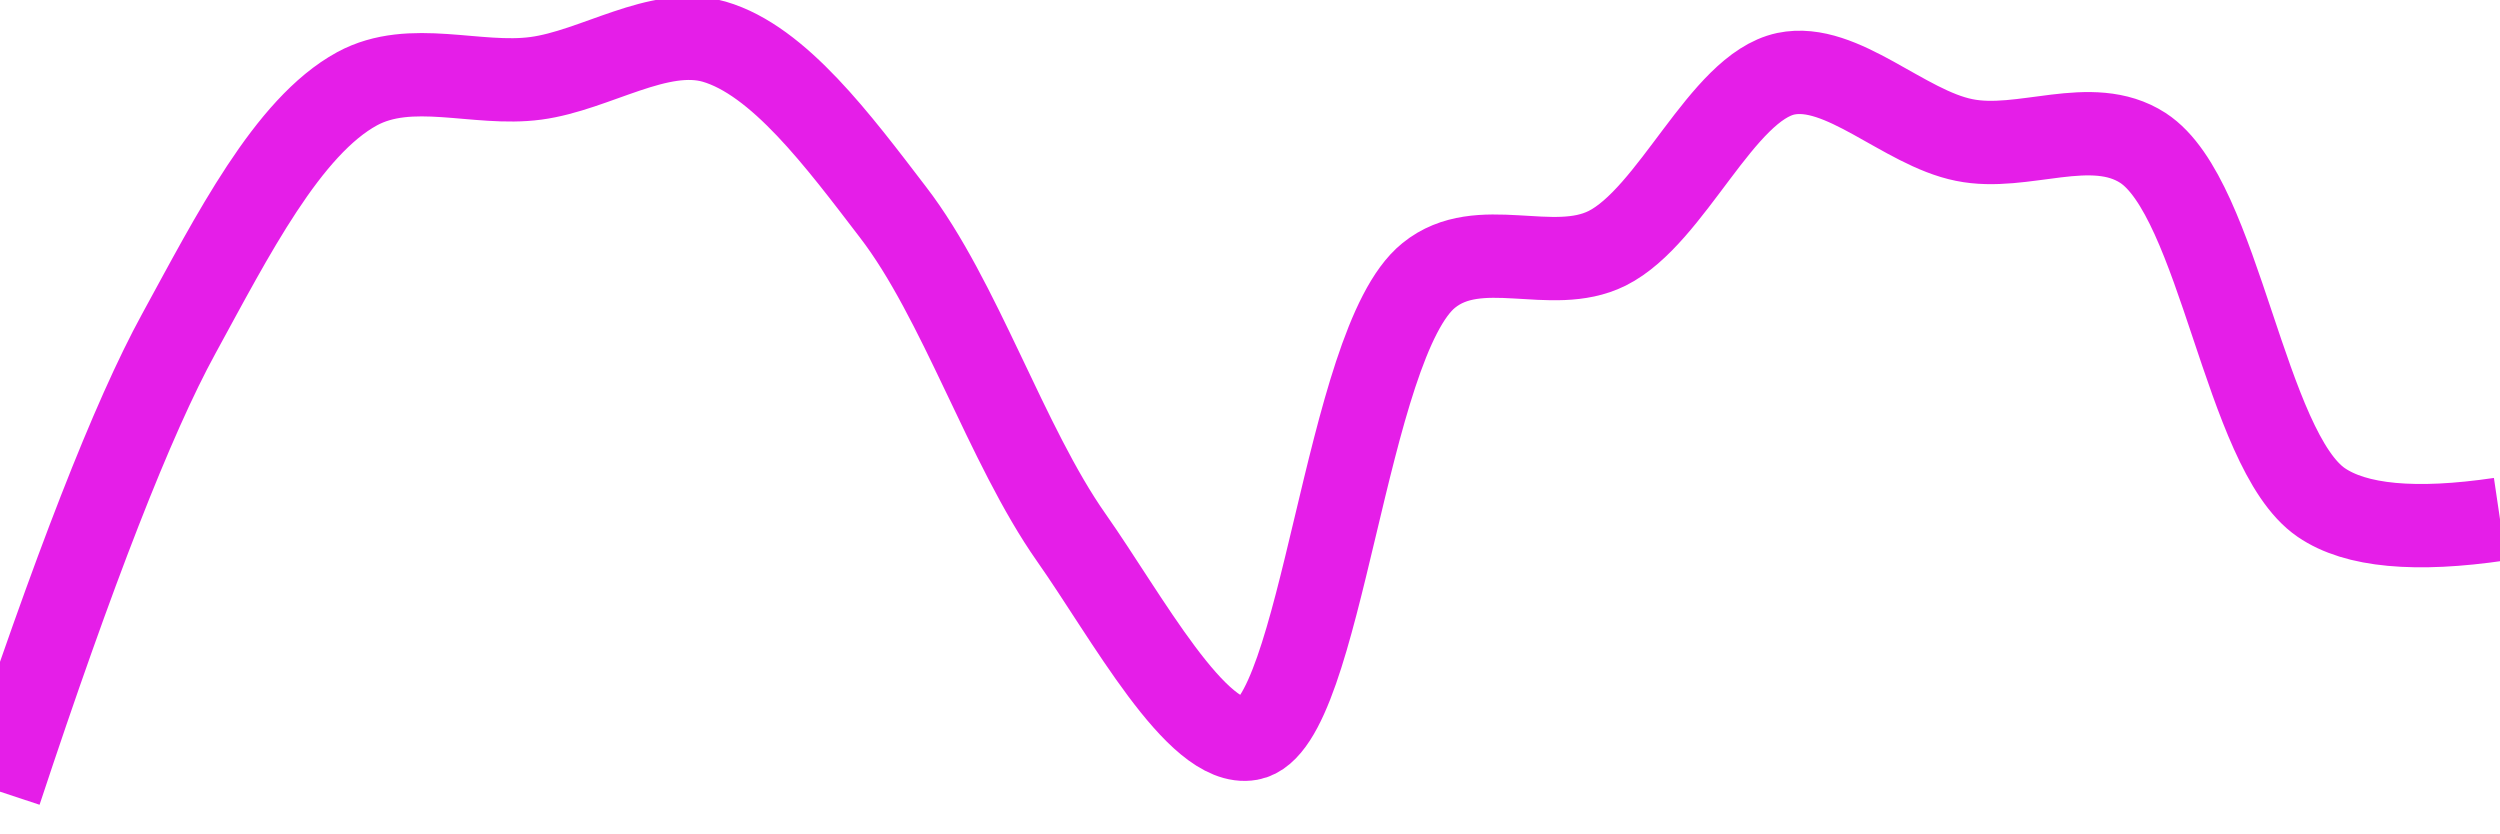
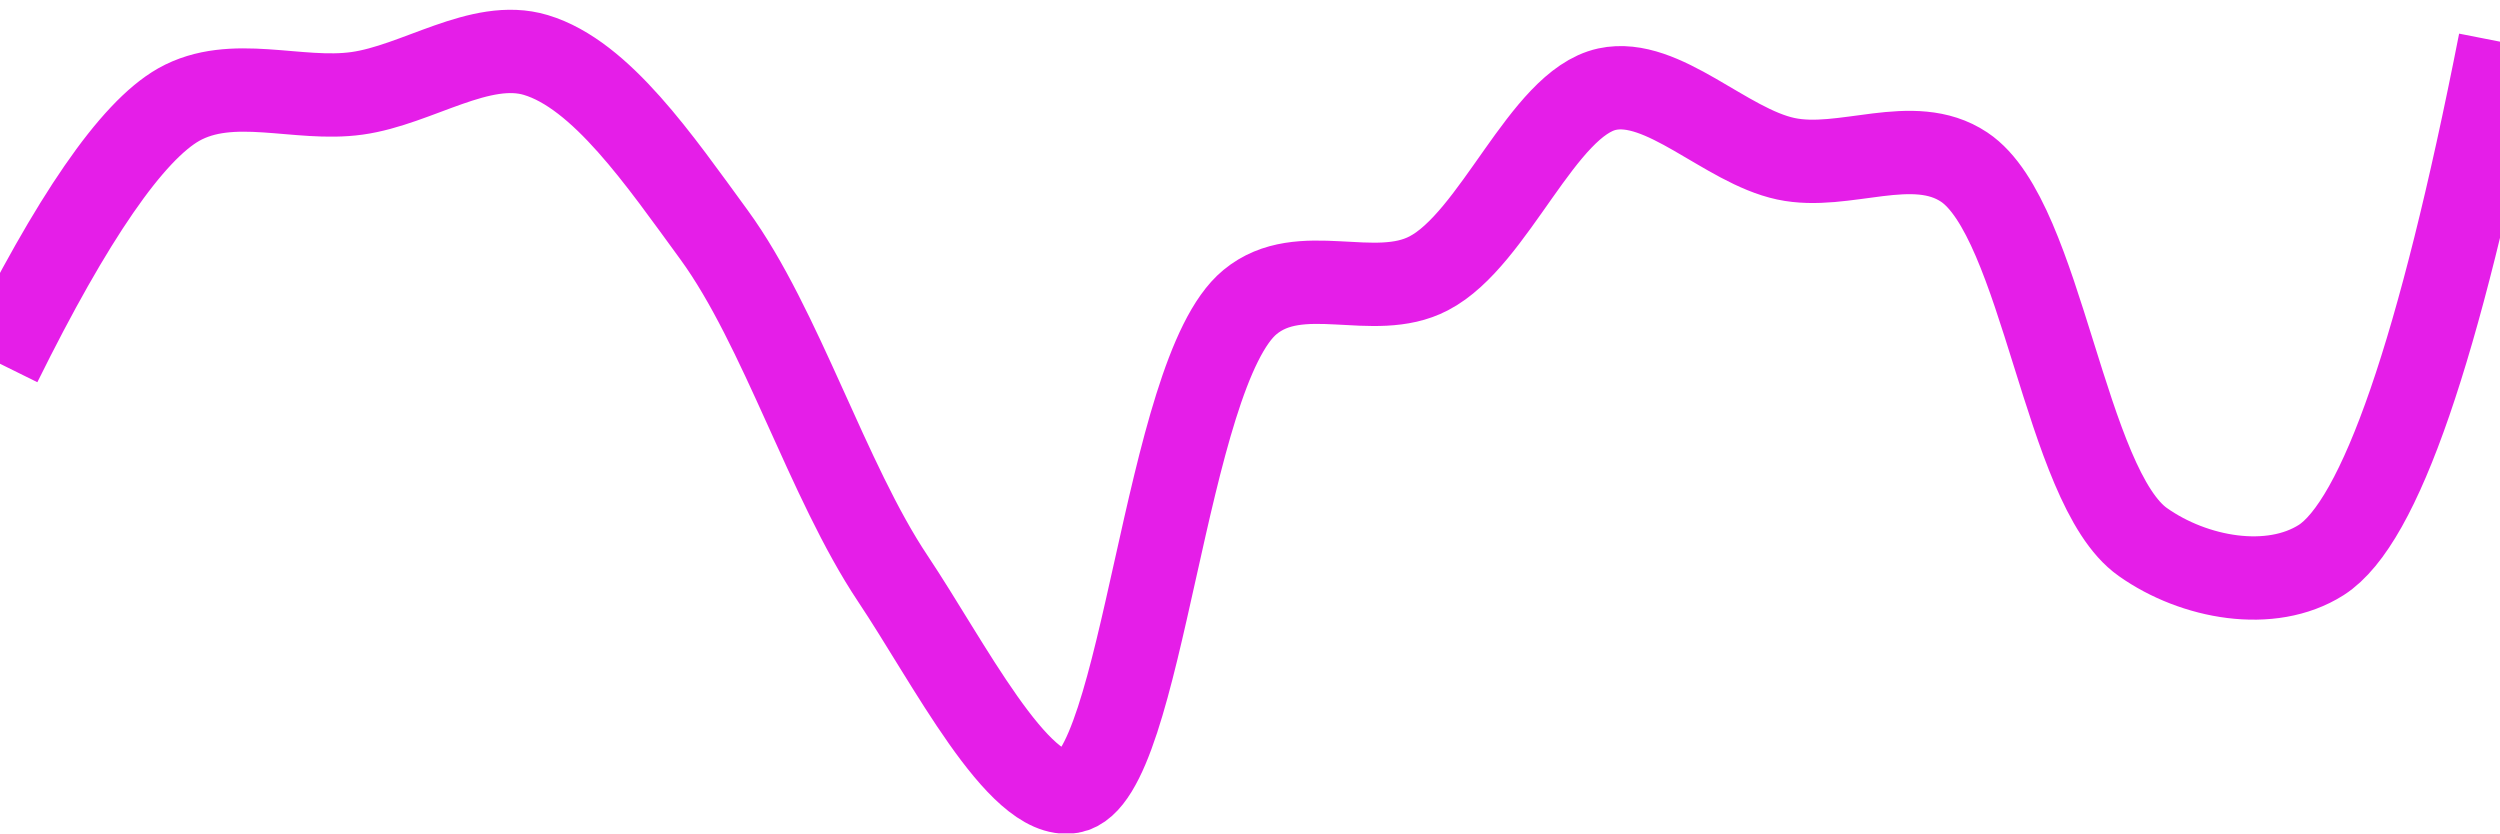
<svg xmlns="http://www.w3.org/2000/svg" class="main-svg" width="60" height="20" style="" viewBox="0 0 60 20">
  <rect x="0" y="0" width="60" height="20" style="fill: rgb(0, 0, 0); fill-opacity: 0;" />
-   <defs id="defs-c01ff1">
+   <defs id="defs-cc015d">
    <g class="clips">
-       <clipPath id="clipc01ff1xyplot" class="plotclip">
+       <clipPath id="clipcc015dxyplot" class="plotclip">
        <rect width="60" height="20" />
      </clipPath>
-       <clipPath class="axesclip" id="clipc01ff1x">
+       <clipPath class="axesclip" id="clipcc015dx">
        <rect x="0" y="0" width="60" height="20" />
      </clipPath>
-       <clipPath class="axesclip" id="clipc01ff1y">
+       <clipPath class="axesclip" id="clipcc015dy">
        <rect x="0" y="0" width="60" height="20" />
      </clipPath>
-       <clipPath class="axesclip" id="clipc01ff1xy">
+       <clipPath class="axesclip" id="clipcc015dxy">
        <rect x="0" y="0" width="60" height="20" />
      </clipPath>
    </g>
    <g class="gradients" />
    <g class="patterns" />
  </defs>
  <g class="bglayer">
    <rect class="bg" x="0" y="0" width="60" height="20" style="fill: rgb(0, 0, 0); fill-opacity: 0; stroke-width: 0;" />
  </g>
  <g class="layer-below">
    <g class="imagelayer" />
    <g class="shapelayer" />
  </g>
  <g class="cartesianlayer">
    <g class="subplot xy">
      <g class="layer-subplot">
        <g class="shapelayer" />
        <g class="imagelayer" />
      </g>
      <g class="minor-gridlayer">
        <g class="x" />
        <g class="y" />
      </g>
      <g class="gridlayer">
        <g class="x" />
        <g class="y" />
      </g>
      <g class="zerolinelayer" />
      <g class="layer-between">
        <g class="shapelayer" />
        <g class="imagelayer" />
      </g>
      <path class="xlines-below" />
      <path class="ylines-below" />
      <g class="overlines-below" />
      <g class="xaxislayer-below" />
      <g class="yaxislayer-below" />
      <g class="overaxes-below" />
      <g class="overplot">
-         <g class="xy" transform="" clip-path="url(#clipc01ff1xyplot)">
+         <g class="xy" transform="" clip-path="url(#clipcc015dxyplot)">
          <g class="scatterlayer mlayer">
-             <g class="trace scatter traceb4aca9" style="stroke-miterlimit: 2; opacity: 1;">
+             <g class="trace scatter trace56e93e" style="stroke-miterlimit: 2; opacity: 1;">
              <g class="fills" />
              <g class="errorbars" />
              <g class="lines">
-                 <path class="js-line" d="M0,19Q2.64,11.02 4.29,8.01C5.58,5.65 6.9,3.04 8.57,2.13C9.86,1.43 11.44,2.07 12.86,1.88C14.29,1.69 15.81,0.62 17.14,1C18.69,1.45 20.12,3.38 21.43,5.09C23.04,7.18 24.15,10.68 25.71,12.9C27.04,14.79 28.73,17.96 30,17.73C31.73,17.42 32.28,8.23 34.29,6.61C35.5,5.63 37.24,6.62 38.57,5.96C40.13,5.18 41.32,2.1 42.86,1.77C44.2,1.49 45.69,3.07 47.14,3.36C48.55,3.65 50.19,2.75 51.43,3.55C53.28,4.75 53.87,10.8 55.71,12.06Q56.95,12.91 60,12.46" style="vector-effect: none; fill: none; stroke: rgb(229, 30, 232); stroke-opacity: 1; stroke-width: 2px; opacity: 1;" />
+                 <path class="js-line" d="M0,8.73Q2.6,3.47 4.29,2.51C5.57,1.79 7.15,2.44 8.57,2.24C10.01,2.04 11.53,0.92 12.86,1.32C14.43,1.79 15.83,3.85 17.14,5.64C18.75,7.85 19.86,11.54 21.43,13.89C22.76,15.88 24.44,19.22 25.71,19C27.44,18.7 27.94,8.95 30,7.25C31.21,6.25 32.97,7.25 34.29,6.56C35.87,5.74 37.02,2.48 38.57,2.14C39.91,1.85 41.41,3.5 42.86,3.81C44.26,4.11 45.91,3.19 47.14,4.01C49.02,5.26 49.55,11.69 51.43,13.01C52.66,13.88 54.5,14.21 55.71,13.44Q57.82,12.09 60,1" style="vector-effect: none; fill: none; stroke: rgb(229, 30, 232); stroke-opacity: 1; stroke-width: 2px; opacity: 1;" />
              </g>
              <g class="points" />
              <g class="text" />
            </g>
          </g>
        </g>
      </g>
      <path class="xlines-above crisp" d="M0,0" style="fill: none;" />
      <path class="ylines-above crisp" d="M0,0" style="fill: none;" />
      <g class="overlines-above" />
      <g class="xaxislayer-above" />
      <g class="yaxislayer-above" />
      <g class="overaxes-above" />
    </g>
  </g>
  <g class="polarlayer" />
  <g class="smithlayer" />
  <g class="ternarylayer" />
  <g class="geolayer" />
  <g class="funnelarealayer" />
  <g class="pielayer" />
  <g class="iciclelayer" />
  <g class="treemaplayer" />
  <g class="sunburstlayer" />
  <g class="glimages" />
-   <defs id="topdefs-c01ff1">
+   <defs id="topdefs-cc015d">
    <g class="clips" />
  </defs>
  <g class="layer-above">
    <g class="imagelayer" />
    <g class="shapelayer" />
  </g>
  <g class="infolayer">
    <g class="g-gtitle" />
  </g>
</svg>
